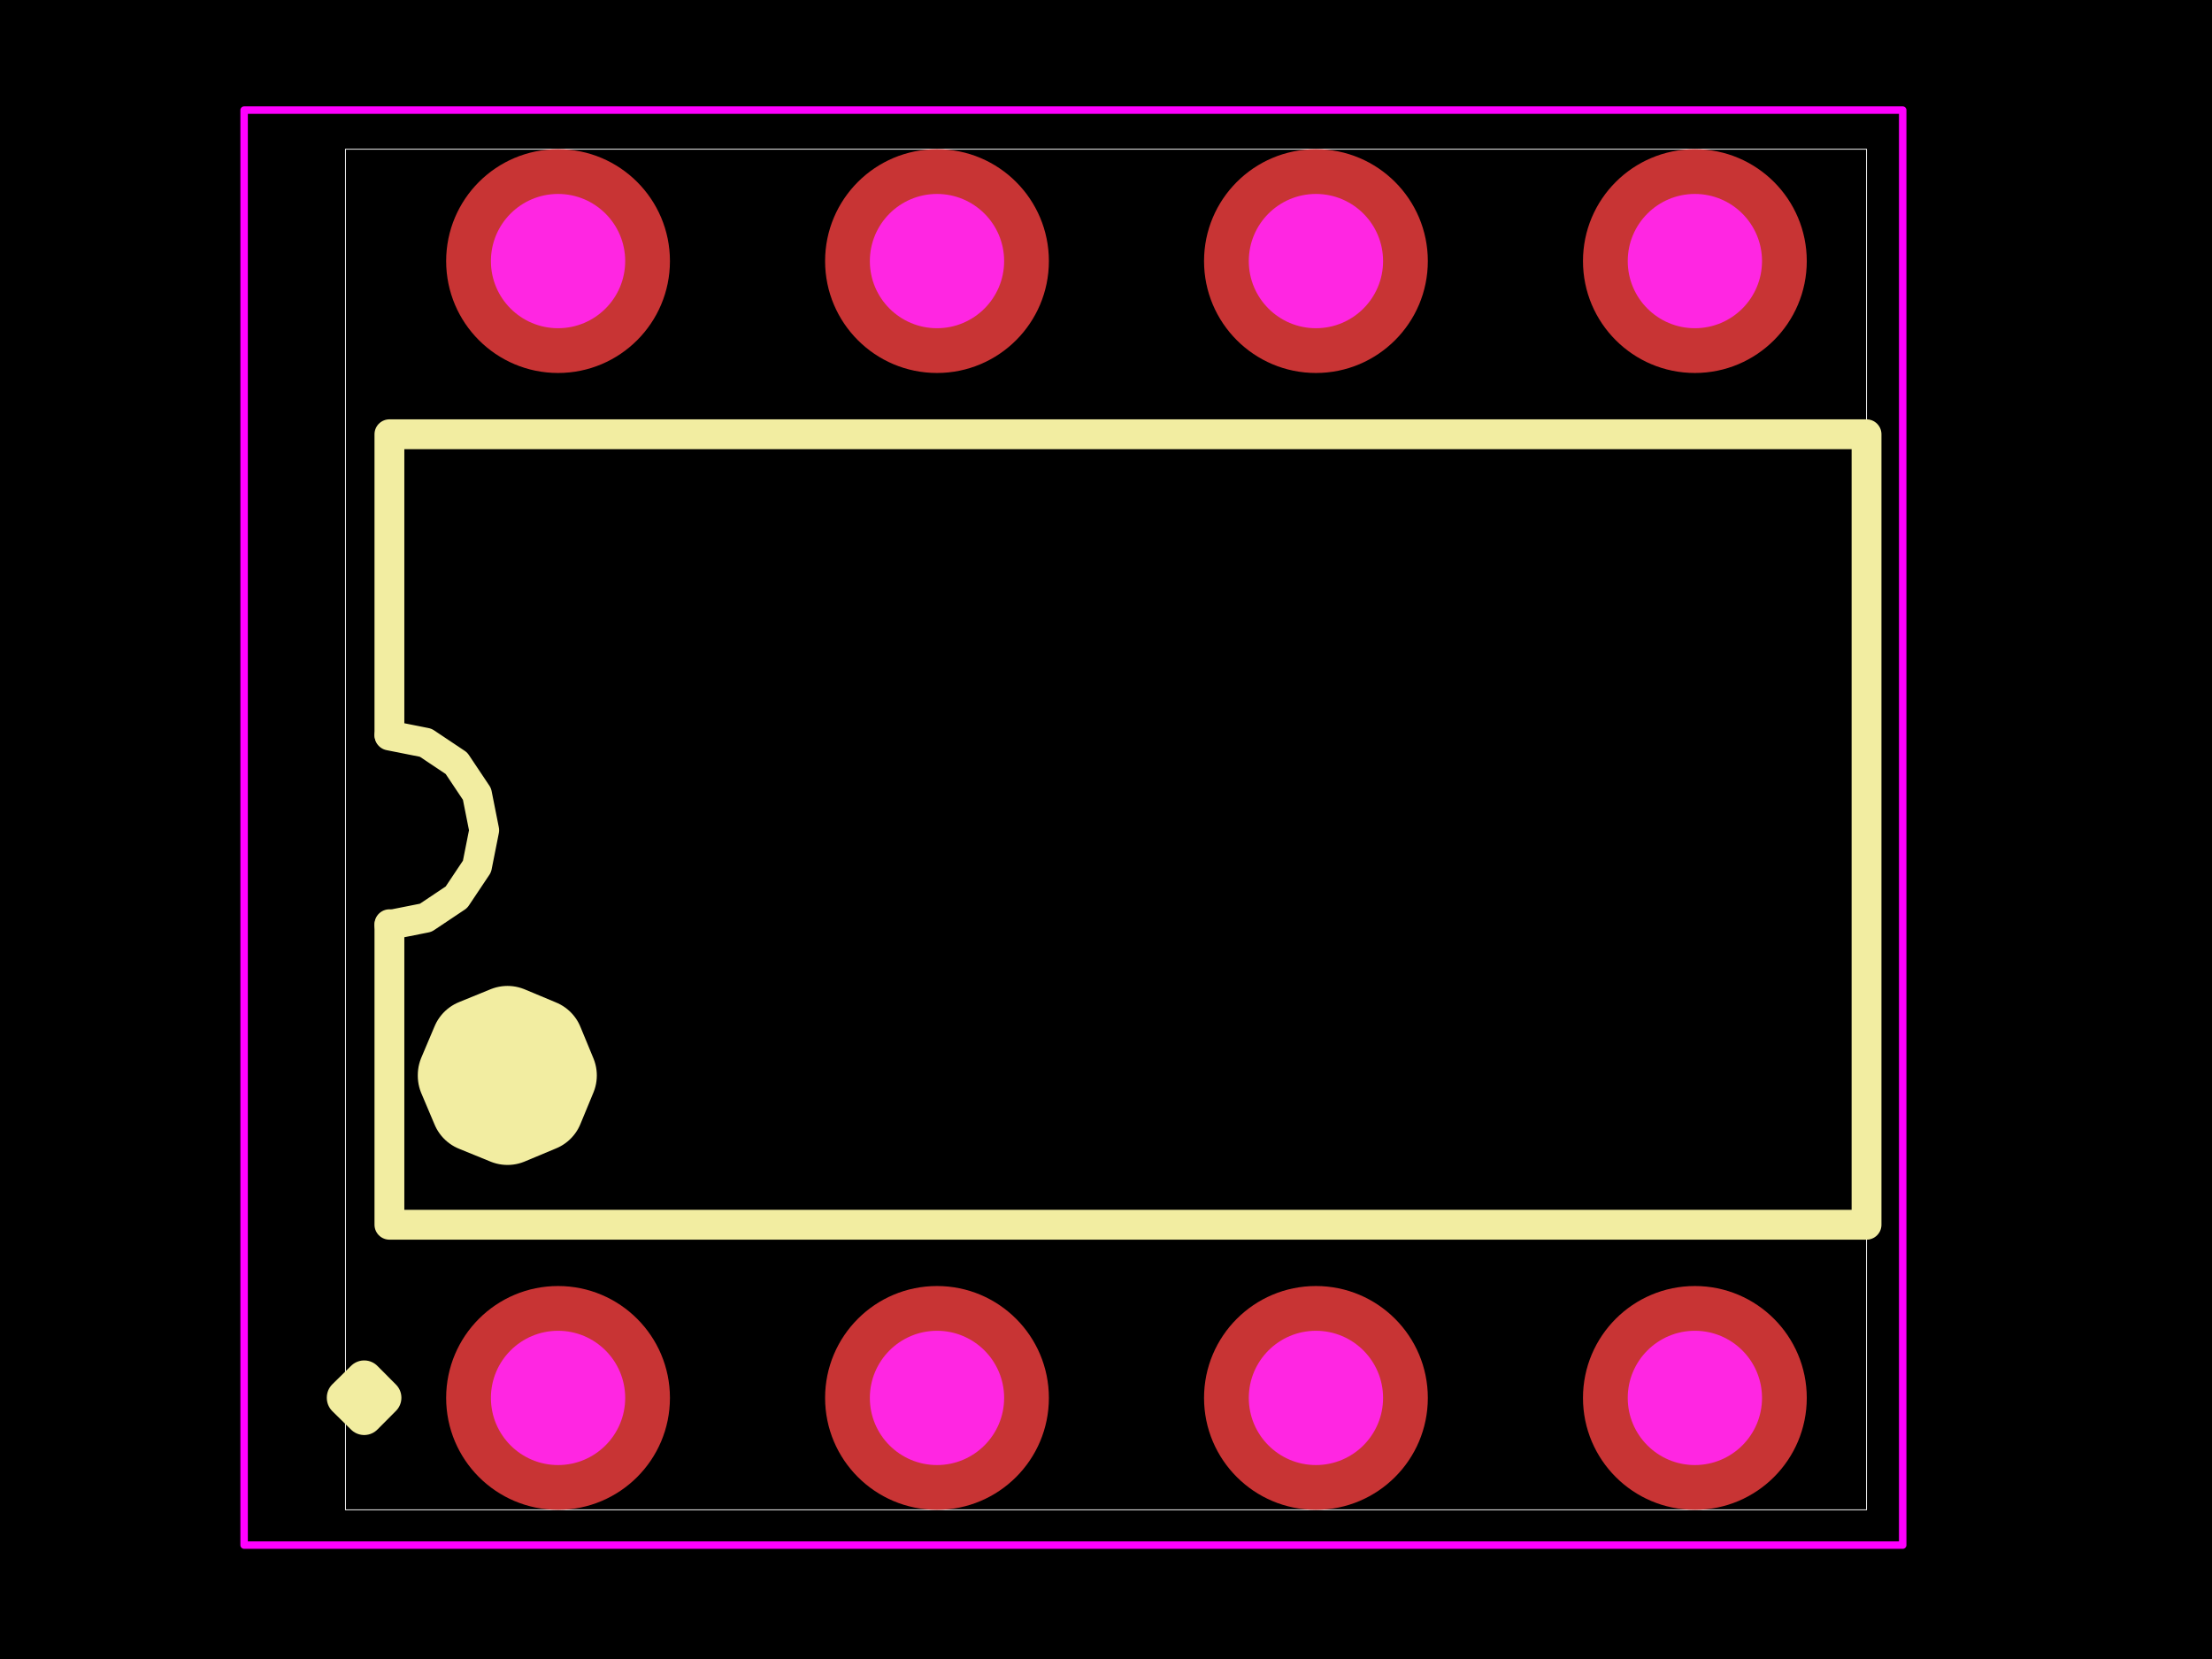
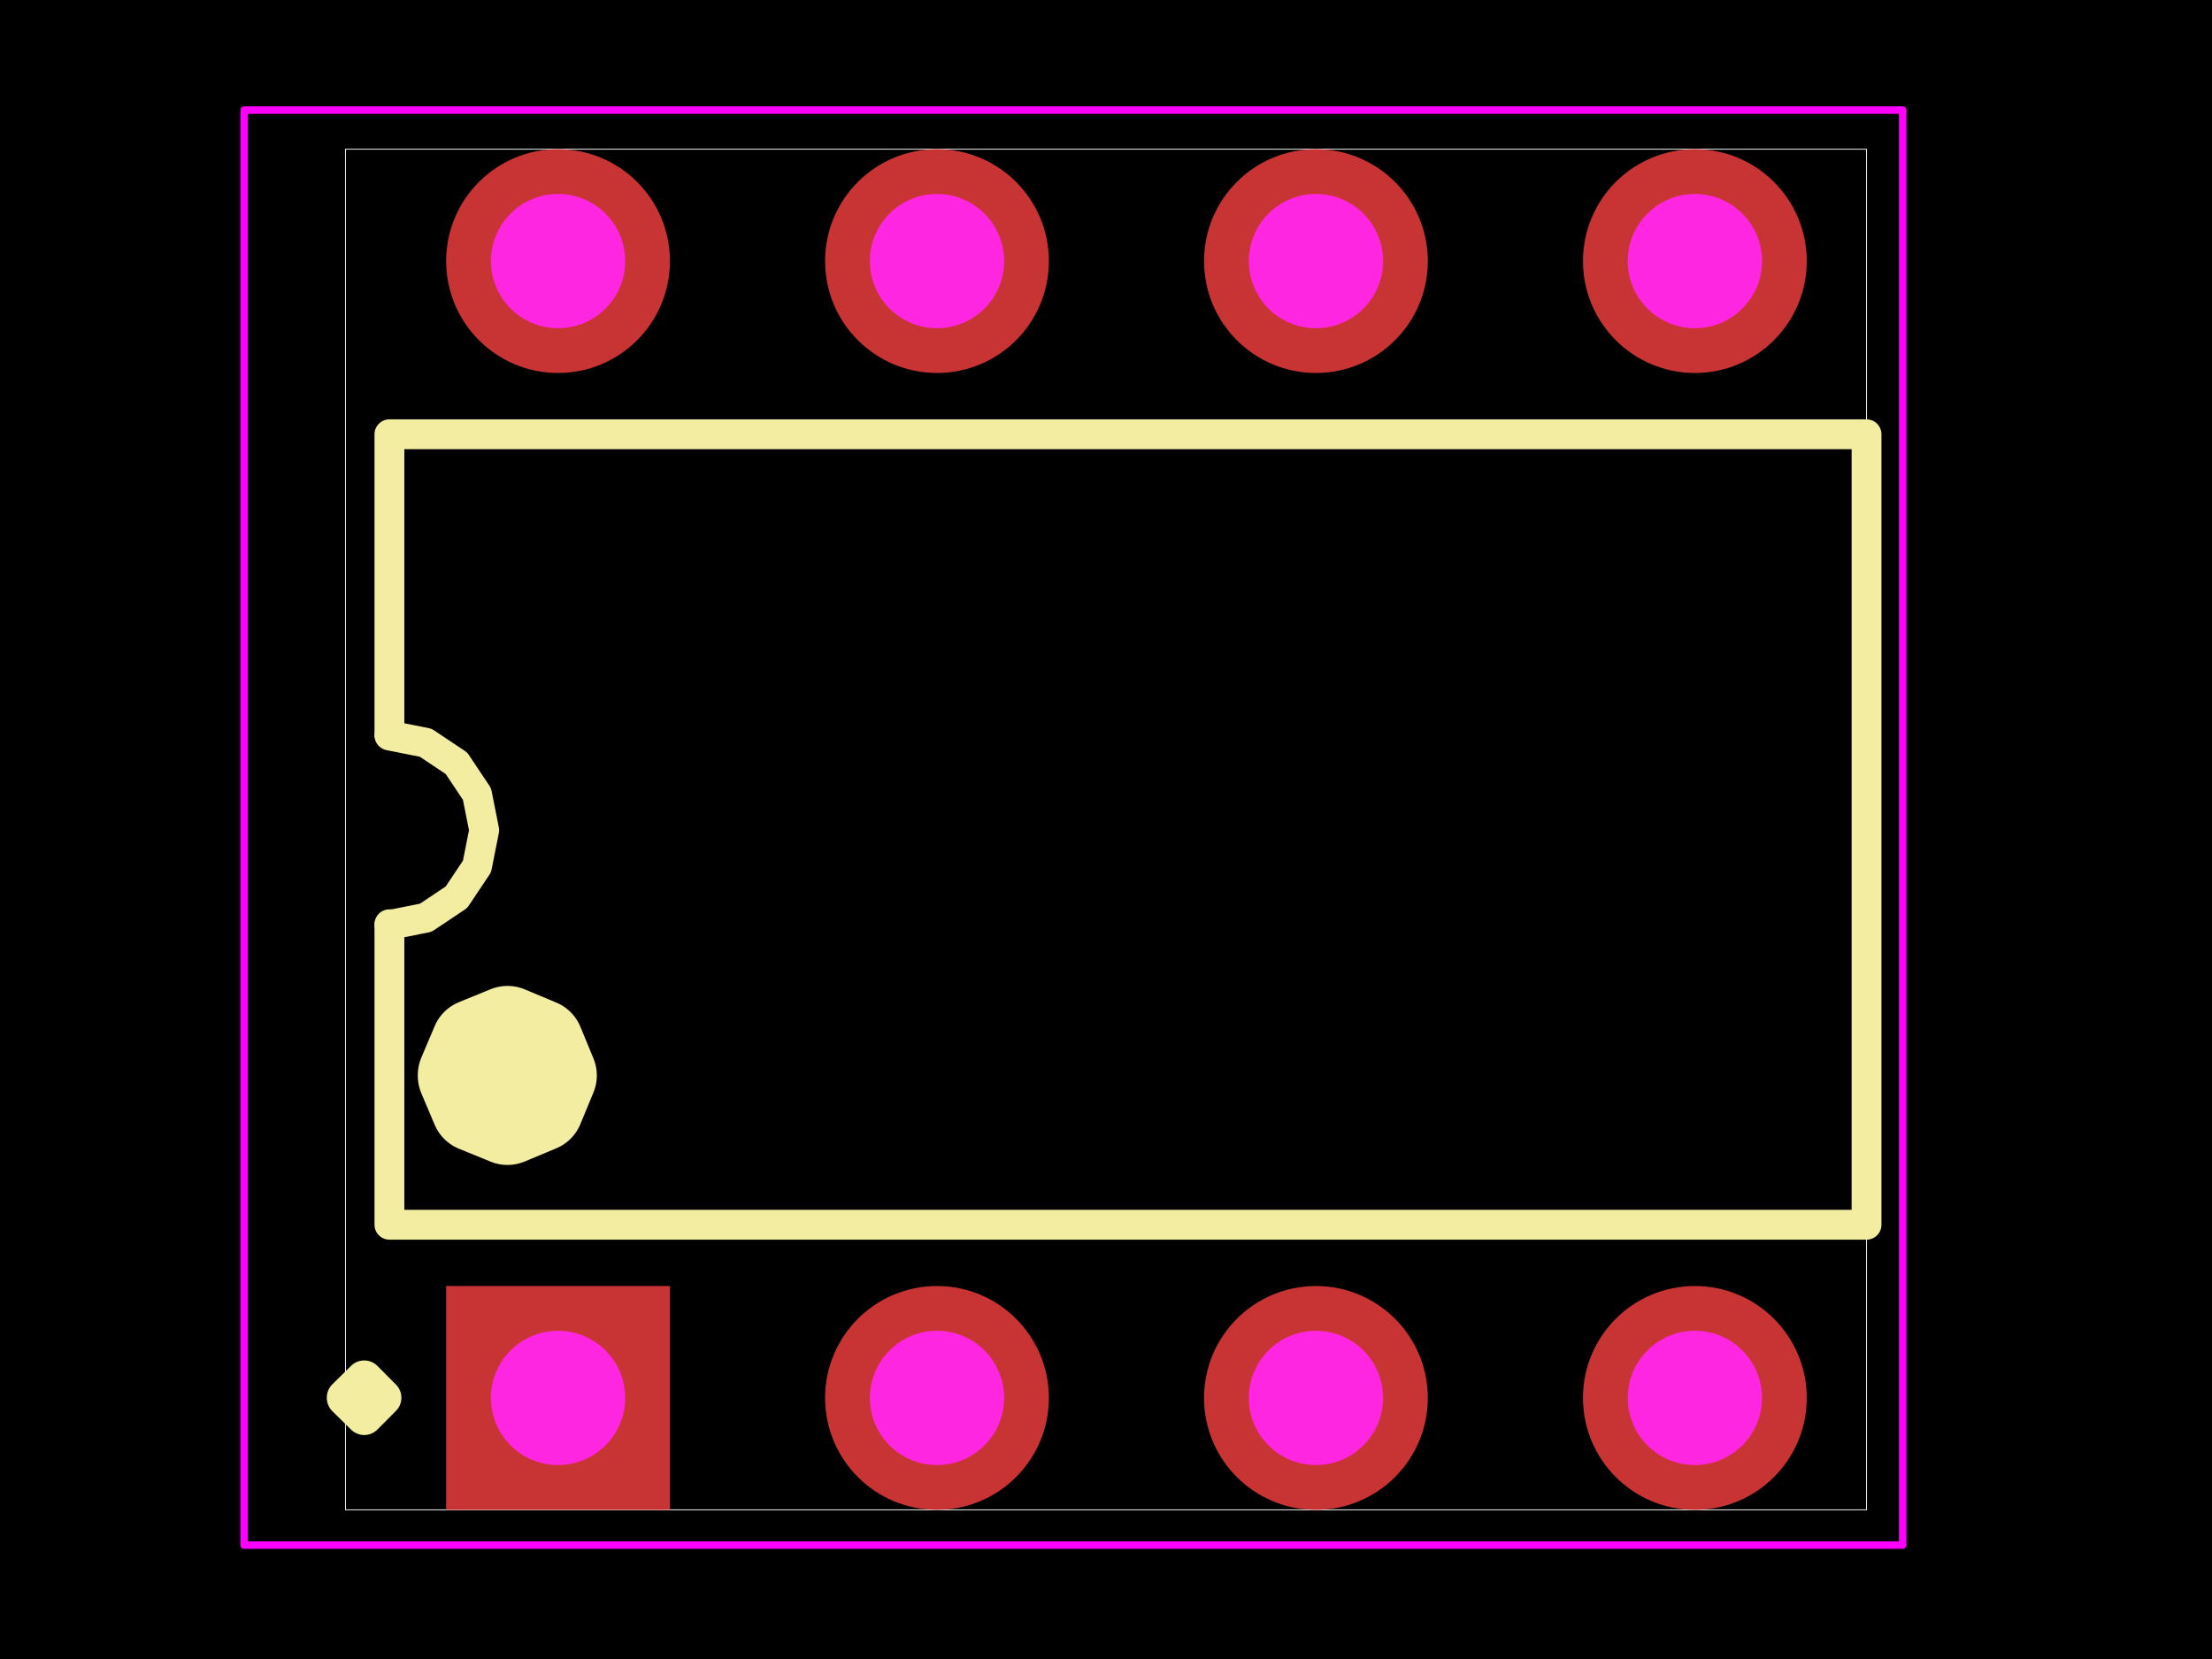
<svg xmlns="http://www.w3.org/2000/svg" width="800" height="600">
  <style />
  <rect class="boundary" x="0" y="0" fill="#000" width="800" height="600" data-type="pcb_background" data-pcb-layer="global" />
  <rect class="pcb-boundary" fill="none" stroke="#fff" stroke-width="0.3" x="124.94" y="53.957" width="550.12" height="492.086" data-type="pcb_boundary" data-pcb-layer="global" />
  <path class="pcb-silkscreen pcb-silkscreen-top" d="M 140.854 265.467 L 140.838 265.737 L 140.838 157.056 L 675.06 157.056 L 675.06 442.944 L 140.838 442.944 L 140.838 334.263 L 140.854 334.533" fill="none" stroke="#f2eda1" stroke-width="10.791" stroke-linecap="round" stroke-linejoin="round" data-pcb-component-id="pcb_component_1" data-pcb-silkscreen-path-id="pcb_silkscreen_path_1" data-type="pcb_silkscreen_path" data-pcb-layer="top" />
  <path class="pcb-silkscreen pcb-silkscreen-top" d="M 140.854 334.533 L 153.966 331.925 L 165.081 324.497 L 172.509 313.382 L 175.117 300.27 L 172.509 287.158 L 165.081 276.043 L 153.966 268.615 L 140.854 266.007" fill="none" stroke="#f2eda1" stroke-width="10.791" stroke-linecap="round" stroke-linejoin="round" data-pcb-component-id="pcb_component_1" data-pcb-silkscreen-path-id="pcb_silkscreen_arc_10" data-type="pcb_silkscreen_path" data-pcb-layer="top" />
  <path class="pcb-silkscreen pcb-silkscreen-top" d="M 124.94 505.576 L 131.718 512.251 L 138.428 505.507 L 131.718 498.763 L 124.94 505.439" fill="none" stroke="#f2eda1" stroke-width="13.489" stroke-linecap="round" stroke-linejoin="round" data-pcb-component-id="pcb_component_1" data-pcb-silkscreen-path-id="pcb_silkscreen_arc_11" data-type="pcb_silkscreen_path" data-pcb-layer="top" />
  <path class="pcb-silkscreen pcb-silkscreen-top" d="M 167.288 389.083 L 172.102 400.464 L 183.543 405.133 L 194.945 400.367 L 199.662 388.946 L 194.945 377.524 L 183.543 372.759 L 172.102 377.427 L 167.288 388.809" fill="none" stroke="#f2eda1" stroke-width="32.374" stroke-linecap="round" stroke-linejoin="round" data-pcb-component-id="pcb_component_1" data-pcb-silkscreen-path-id="pcb_silkscreen_arc_12" data-type="pcb_silkscreen_path" data-pcb-layer="top" />
  <polygon points="88.289,39.82 688.138,39.82 688.138,558.809 88.289,558.809 88.289,39.82" class="pcb-courtyard-outline pcb-courtyard-top" data-pcb-courtyard-outline-id="pcb_courtyard_outline_C46749_1" data-type="pcb_courtyard_outline" data-pcb-layer="top" fill="none" stroke="#FF00FF" stroke-width="2.698" stroke-linejoin="round" />
  <g data-type="pcb_plated_hole" data-pcb-layer="through">
-     <circle class="pcb-hole-outer" fill="rgb(200, 52, 52)" cx="201.825" cy="505.576" r="40.468" data-type="pcb_plated_hole" data-pcb-layer="top" />
-     <circle class="pcb-hole-inner" fill="#FF26E2" cx="201.825" cy="505.576" r="24.281" data-type="pcb_plated_hole_drill" data-pcb-layer="drill" />
+     <rect class="pcb-hole-outer-pad" fill="rgb(200, 52, 52)" x="-40.468" y="-40.468" width="80.935" height="80.935" transform="translate(201.8251 505.5756) rotate(0)" data-type="pcb_plated_hole" data-pcb-layer="top" />
+     <rect class="pcb-hole-inner" fill="#FF26E2" x="-24.281" y="-24.281" width="48.562" height="48.562" rx="24.281" ry="24.281" transform="translate(201.8251 505.5756) rotate(0)" data-type="pcb_plated_hole_drill" data-pcb-layer="drill" />
  </g>
  <g data-type="pcb_plated_hole" data-pcb-layer="through">
    <circle class="pcb-hole-outer" fill="rgb(200, 52, 52)" cx="338.876" cy="505.576" r="40.468" data-type="pcb_plated_hole" data-pcb-layer="top" />
    <circle class="pcb-hole-inner" fill="#FF26E2" cx="338.876" cy="505.576" r="24.281" data-type="pcb_plated_hole_drill" data-pcb-layer="drill" />
  </g>
  <g data-type="pcb_plated_hole" data-pcb-layer="through">
    <circle class="pcb-hole-outer" fill="rgb(200, 52, 52)" cx="475.926" cy="505.576" r="40.468" data-type="pcb_plated_hole" data-pcb-layer="top" />
    <circle class="pcb-hole-inner" fill="#FF26E2" cx="475.926" cy="505.576" r="24.281" data-type="pcb_plated_hole_drill" data-pcb-layer="drill" />
  </g>
  <g data-type="pcb_plated_hole" data-pcb-layer="through">
    <circle class="pcb-hole-outer" fill="rgb(200, 52, 52)" cx="612.976" cy="505.576" r="40.468" data-type="pcb_plated_hole" data-pcb-layer="top" />
    <circle class="pcb-hole-inner" fill="#FF26E2" cx="612.976" cy="505.576" r="24.281" data-type="pcb_plated_hole_drill" data-pcb-layer="drill" />
  </g>
  <g data-type="pcb_plated_hole" data-pcb-layer="through">
    <circle class="pcb-hole-outer" fill="rgb(200, 52, 52)" cx="201.825" cy="94.424" r="40.468" data-type="pcb_plated_hole" data-pcb-layer="top" />
    <circle class="pcb-hole-inner" fill="#FF26E2" cx="201.825" cy="94.424" r="24.281" data-type="pcb_plated_hole_drill" data-pcb-layer="drill" />
  </g>
  <g data-type="pcb_plated_hole" data-pcb-layer="through">
    <circle class="pcb-hole-outer" fill="rgb(200, 52, 52)" cx="338.876" cy="94.424" r="40.468" data-type="pcb_plated_hole" data-pcb-layer="top" />
    <circle class="pcb-hole-inner" fill="#FF26E2" cx="338.876" cy="94.424" r="24.281" data-type="pcb_plated_hole_drill" data-pcb-layer="drill" />
  </g>
  <g data-type="pcb_plated_hole" data-pcb-layer="through">
    <circle class="pcb-hole-outer" fill="rgb(200, 52, 52)" cx="475.926" cy="94.424" r="40.468" data-type="pcb_plated_hole" data-pcb-layer="top" />
    <circle class="pcb-hole-inner" fill="#FF26E2" cx="475.926" cy="94.424" r="24.281" data-type="pcb_plated_hole_drill" data-pcb-layer="drill" />
  </g>
  <g data-type="pcb_plated_hole" data-pcb-layer="through">
    <circle class="pcb-hole-outer" fill="rgb(200, 52, 52)" cx="612.976" cy="94.424" r="40.468" data-type="pcb_plated_hole" data-pcb-layer="top" />
    <circle class="pcb-hole-inner" fill="#FF26E2" cx="612.976" cy="94.424" r="24.281" data-type="pcb_plated_hole_drill" data-pcb-layer="drill" />
  </g>
</svg>
